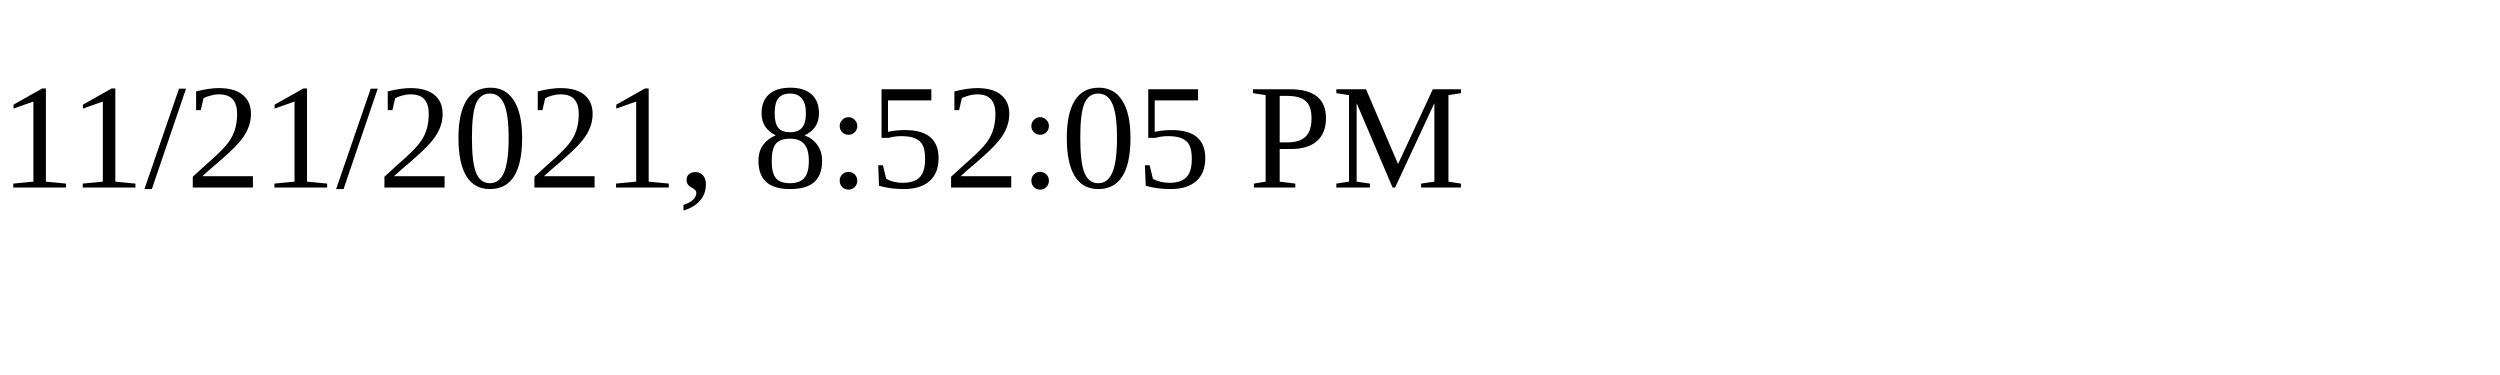
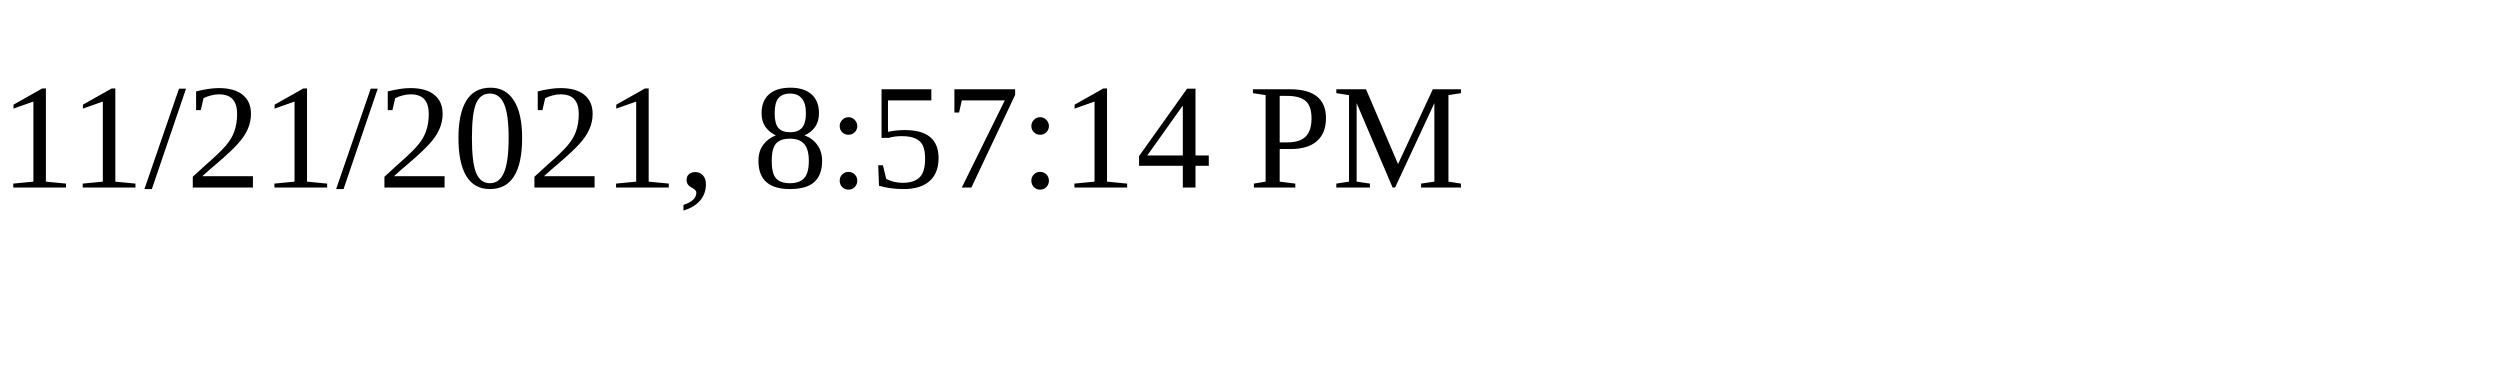
<svg xmlns="http://www.w3.org/2000/svg" height="30" width="200">
-   <text x="0" y="15">11/21/2021, 8:52:05 PM</text>
+   <text x="0" y="15">11/21/2021, 8:57:14 PM</text>
</svg>
